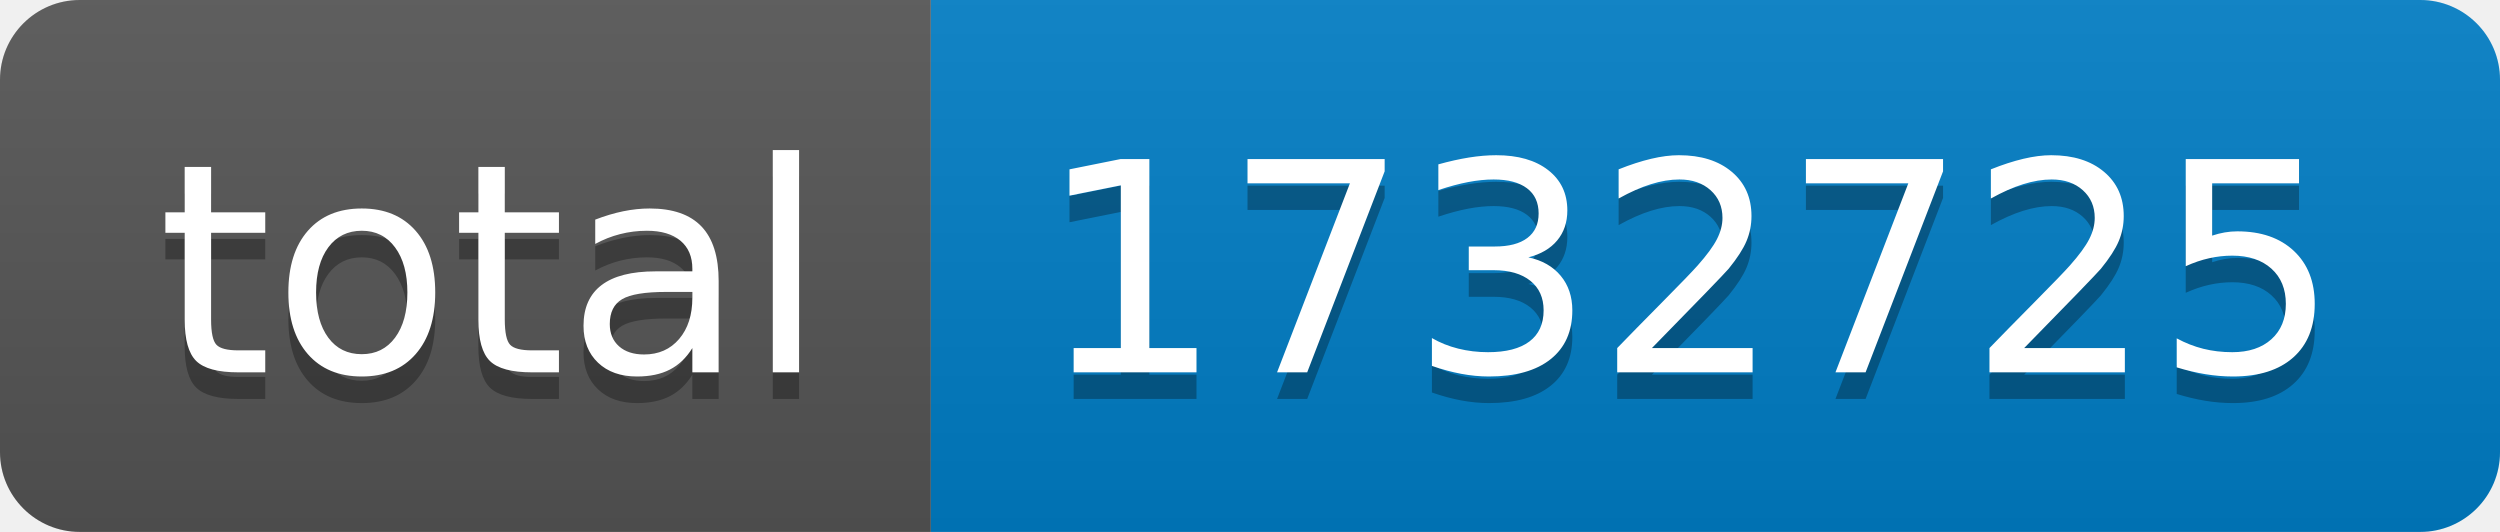
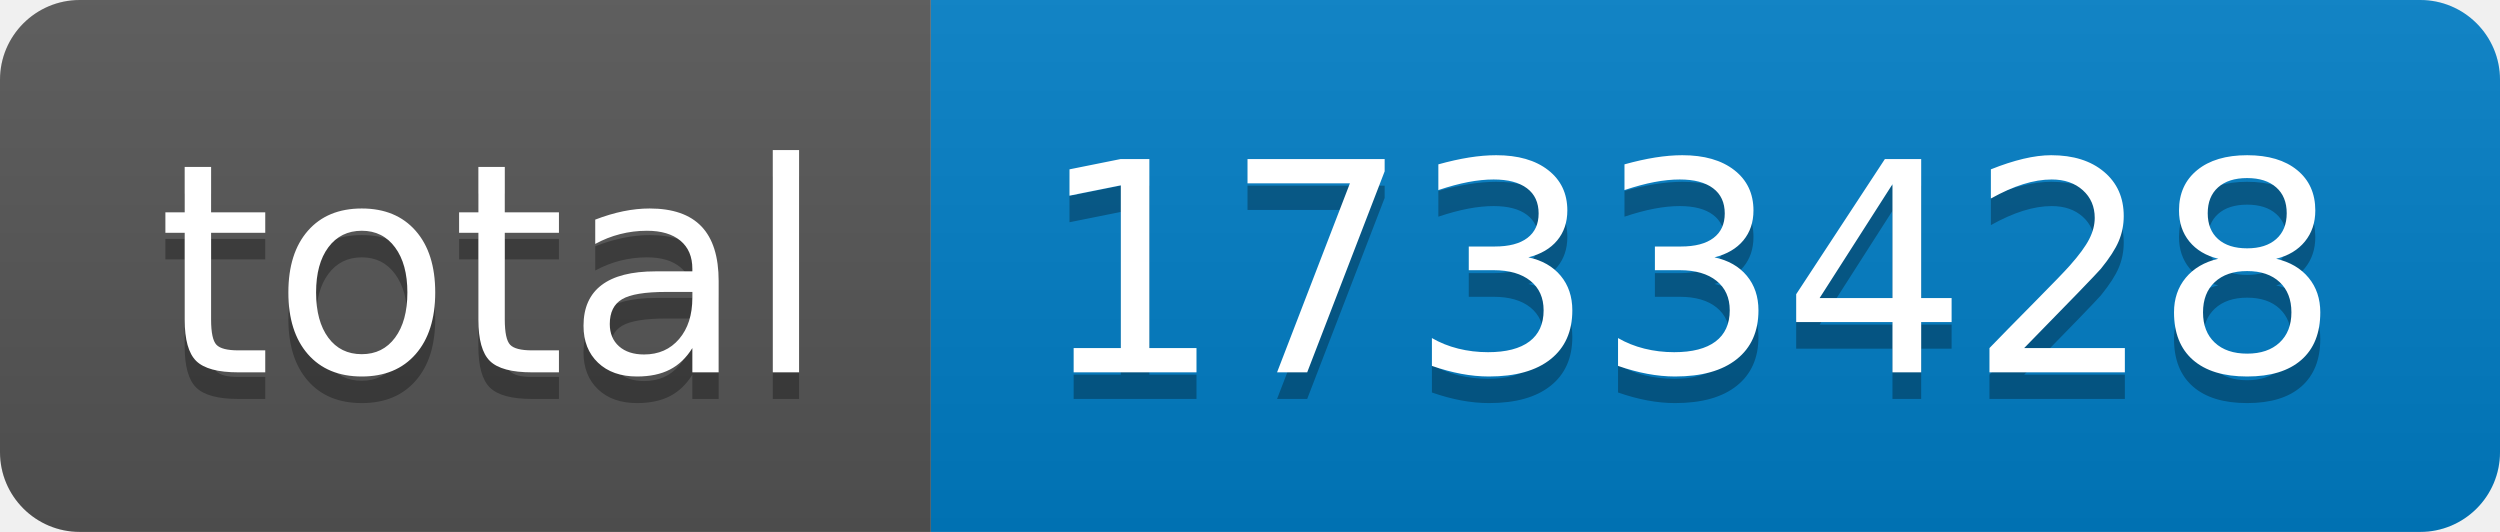
- <svg xmlns="http://www.w3.org/2000/svg" width="94" height="20" role="img" aria-label="total: 1732725">
+ <svg xmlns="http://www.w3.org/2000/svg" width="94" height="20" role="img" aria-label="total: 1733428">
  <linearGradient id="s" x2="0" y2="100%">
    <stop offset="0" stop-color="#bbb" stop-opacity=".1" />
    <stop offset="1" stop-opacity=".1" />
  </linearGradient>
  <clipPath id="r">
    <rect width="94" height="20" rx="3" fill="#fff" />
  </clipPath>
  <g clip-path="url(#r)">
    <rect width="35" height="20" fill="#555" />
    <rect x="35" width="59" height="20" fill="#007ec6" />
    <rect width="94" height="20" fill="url(#s)" />
  </g>
  <g fill="#fff" text-anchor="middle" font-family="Verdana,Geneva,DejaVu Sans,sans-serif" text-rendering="geometricPrecision" font-size="110">
    <text aria-hidden="true" x="185" y="150" fill="#010101" fill-opacity=".3" transform="scale(.1)" textLength="250">total</text>
    <text x="185" y="140" transform="scale(.1)" fill="#fff" textLength="250">total</text>
-     <text aria-hidden="true" x="635" y="150" fill="#010101" fill-opacity=".3" transform="scale(.1)" textLength="490">1732725</text>
-     <text x="635" y="140" transform="scale(.1)" fill="#fff" textLength="490">1732725</text>
+     <text aria-hidden="true" x="635" y="150" fill="#010101" fill-opacity=".3" transform="scale(.1)" textLength="490">1733428</text>
+     <text x="635" y="140" transform="scale(.1)" fill="#fff" textLength="490">1733428</text>
  </g>
</svg>
